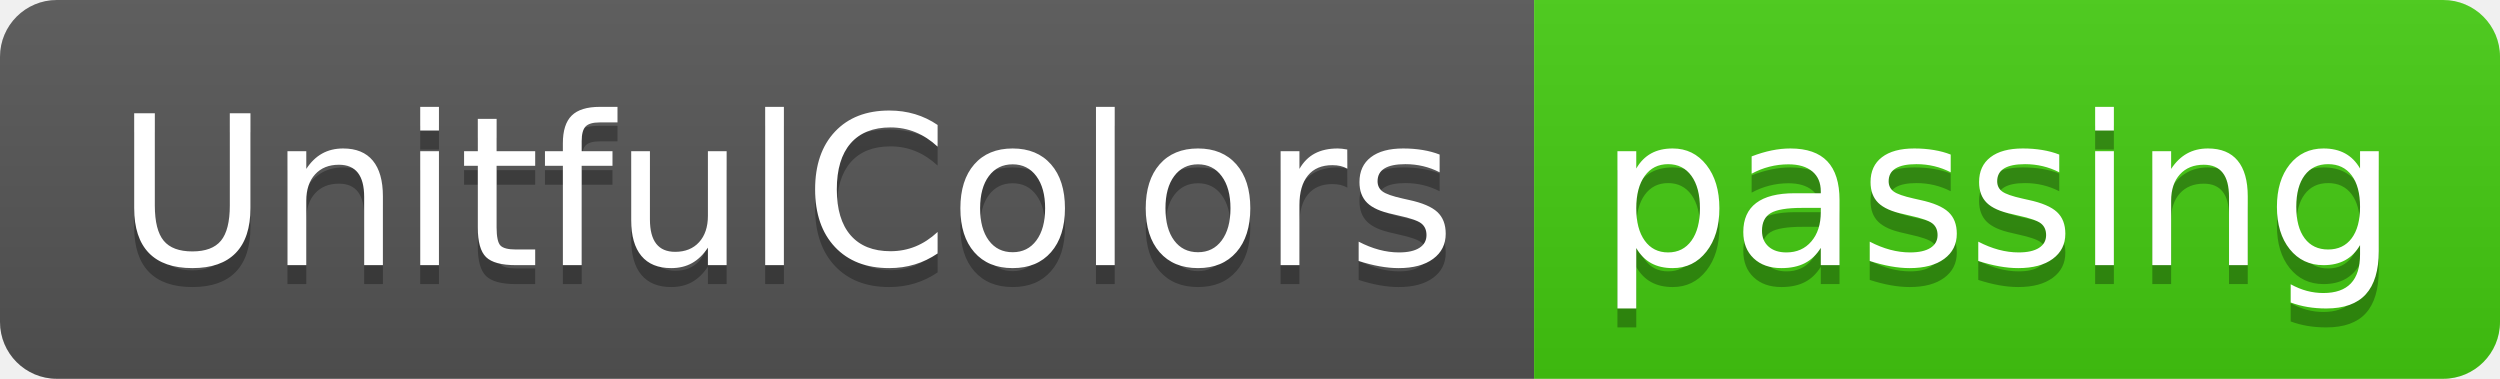
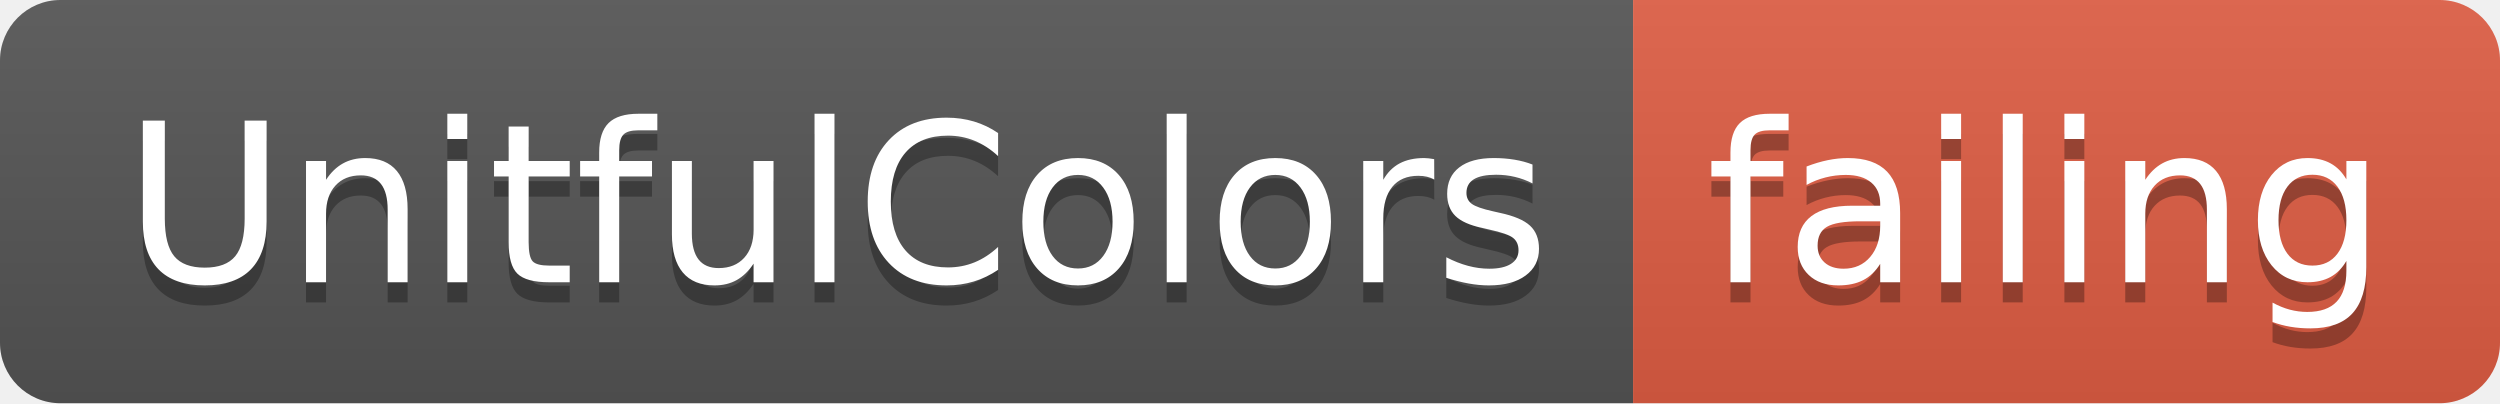
- <svg xmlns="http://www.w3.org/2000/svg" width="132" height="20">
+ <svg xmlns="http://www.w3.org/2000/svg" width="124" height="20">
  <linearGradient id="smooth" x2="0" y2="100%">
    <stop offset="0" stop-color="#bbb" stop-opacity=".1" />
    <stop offset="1" stop-opacity=".1" />
  </linearGradient>
  <clipPath id="round">
-     <rect width="132" height="20" rx="3" fill="#fff" />
+     <rect width="124" height="20" rx="3" fill="#fff" />
  </clipPath>
  <g clip-path="url(#round)">
    <rect width="81" height="20" fill="#555" />
-     <rect x="81" width="51" height="20" fill="#4c1" />
-     <rect width="132" height="20" fill="url(#smooth)" />
+     <rect x="81" width="43" height="20" fill="#e05d44" />
+     <rect width="124" height="20" fill="url(#smooth)" />
  </g>
  <g fill="#fff" text-anchor="middle" font-family="DejaVu Sans,Verdana,Geneva,sans-serif" font-size="110">
    <text x="415" y="150" fill="#010101" fill-opacity=".3" transform="scale(0.1)" textLength="710" lengthAdjust="spacing">UnitfulColors</text>
    <text x="415" y="140" transform="scale(0.1)" textLength="710" lengthAdjust="spacing">UnitfulColors</text>
-     <text x="1055" y="150" fill="#010101" fill-opacity=".3" transform="scale(0.1)" textLength="410" lengthAdjust="spacing">passing</text>
-     <text x="1055" y="140" transform="scale(0.1)" textLength="410" lengthAdjust="spacing">passing</text>
+     <text x="1015" y="150" fill="#010101" fill-opacity=".3" transform="scale(0.1)" textLength="330" lengthAdjust="spacing">failing</text>
+     <text x="1015" y="140" transform="scale(0.1)" textLength="330" lengthAdjust="spacing">failing</text>
  </g>
</svg>
